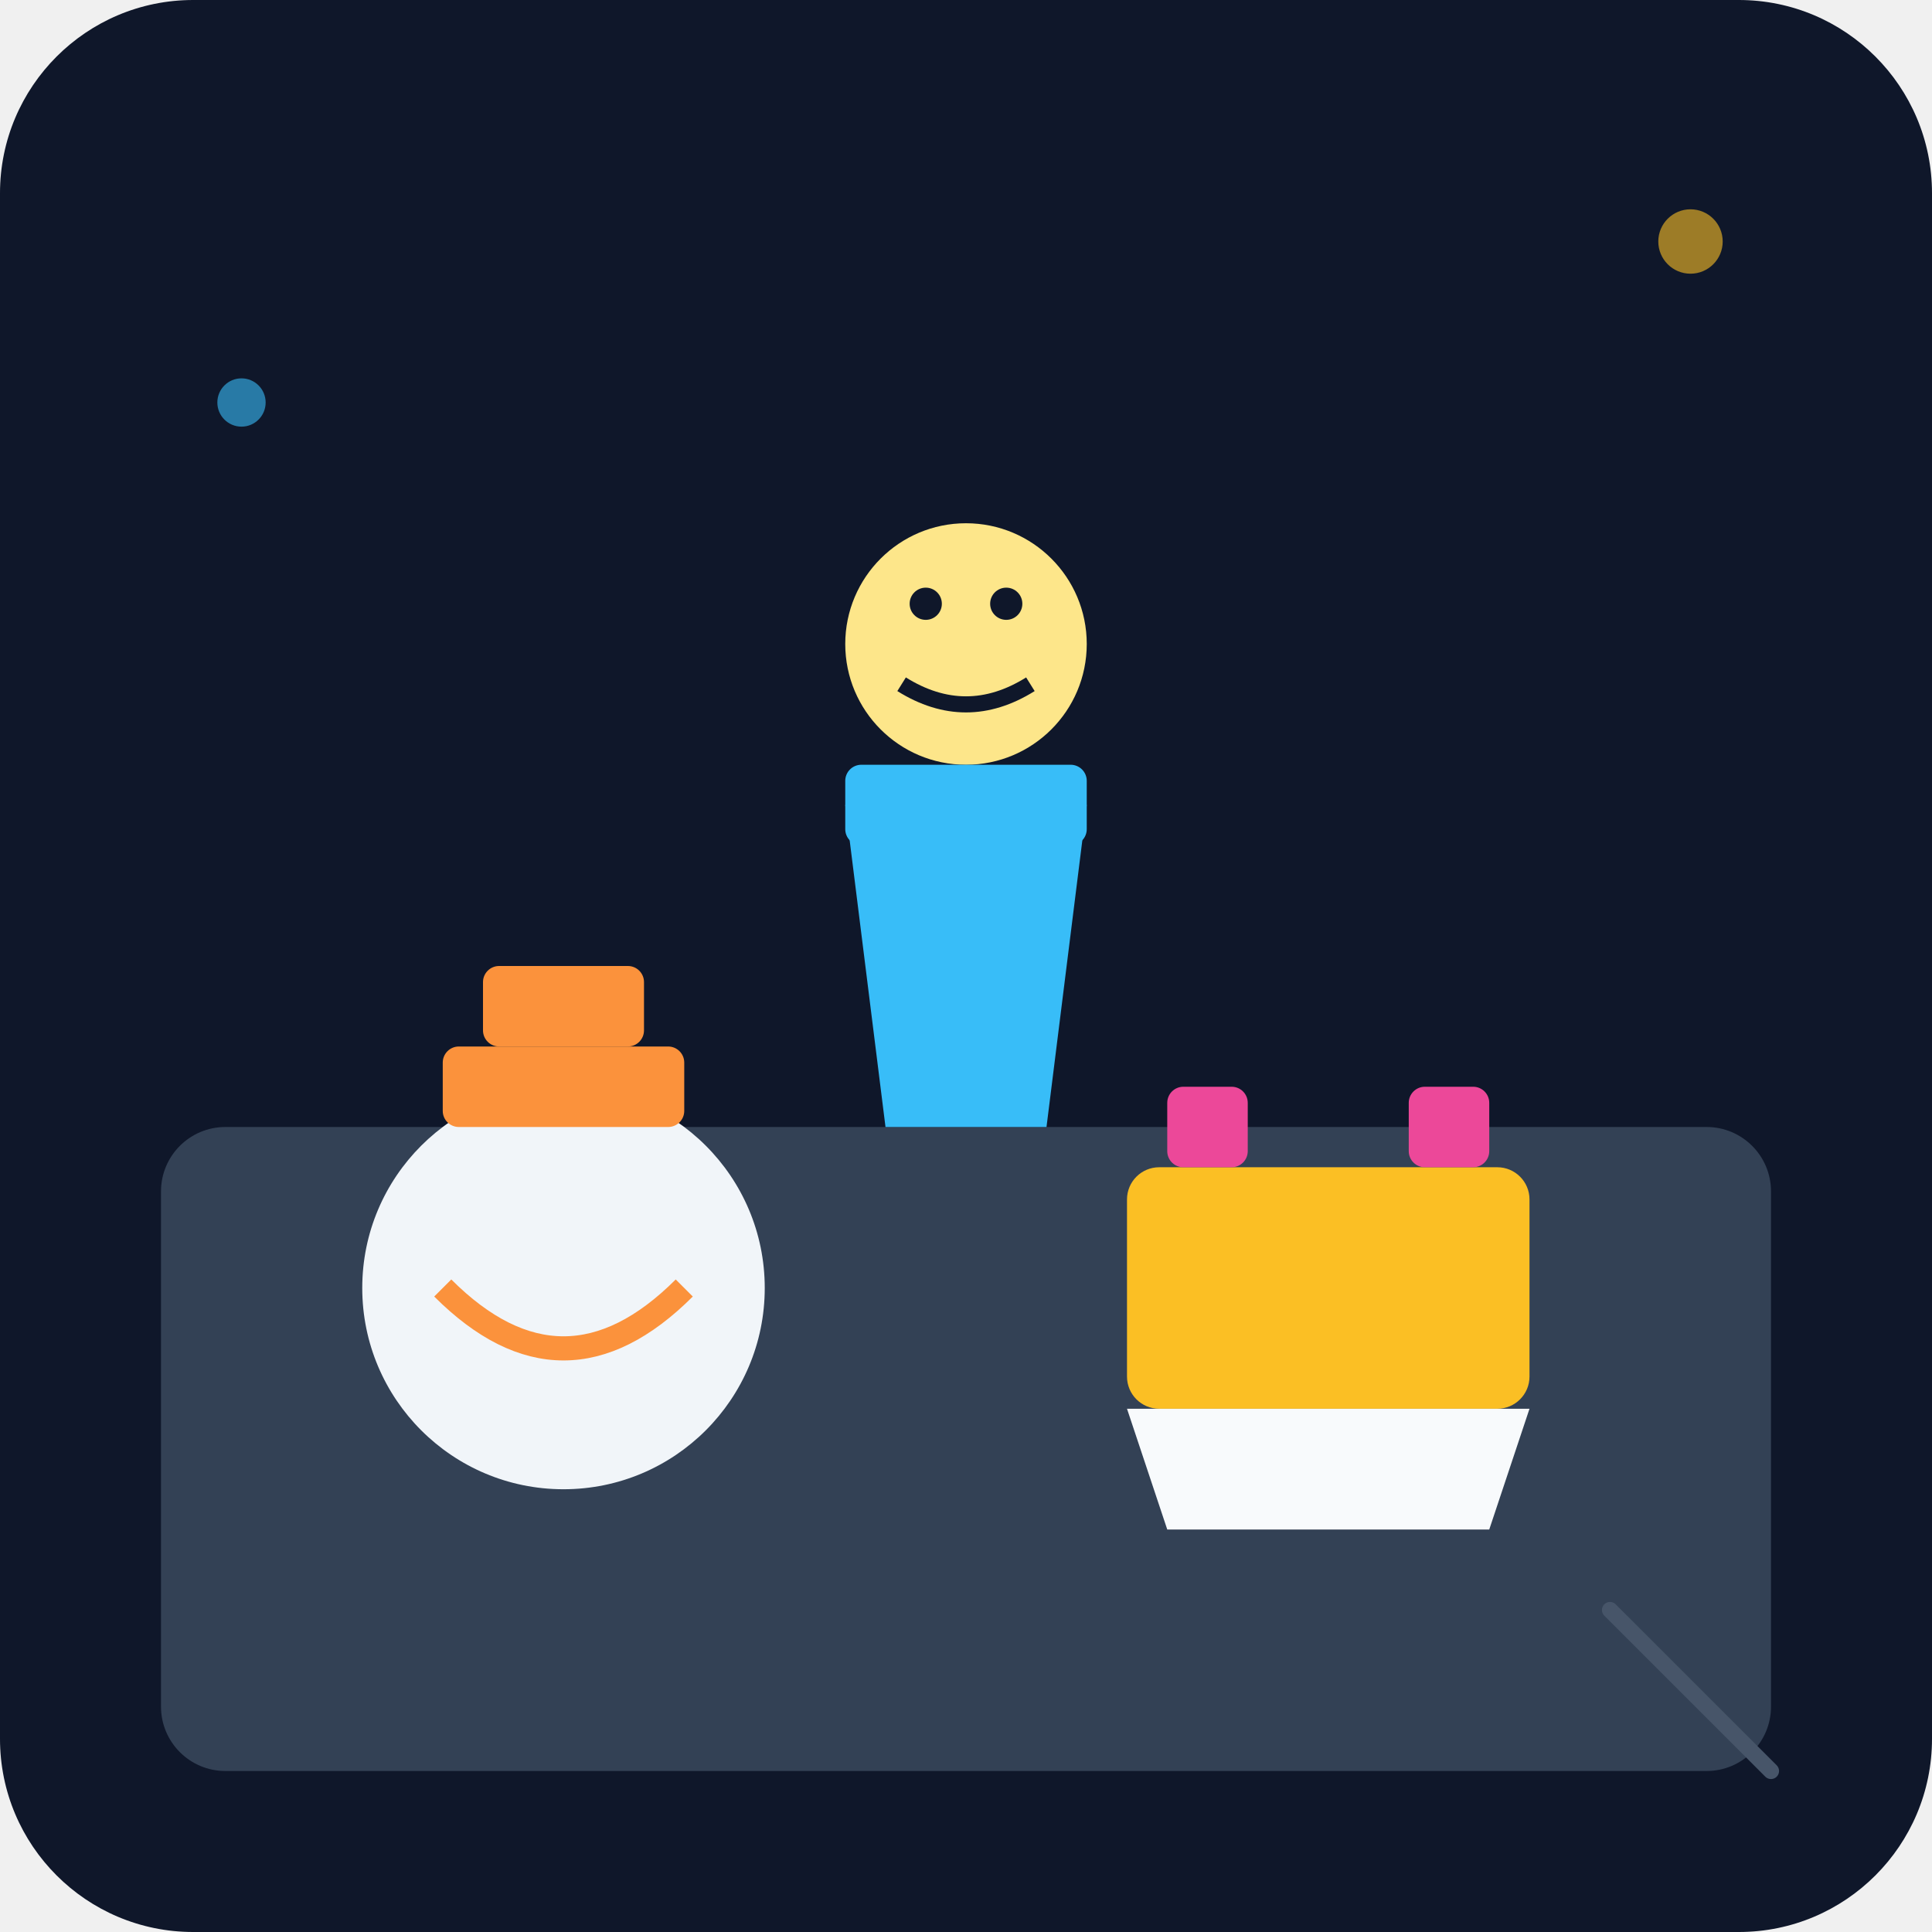
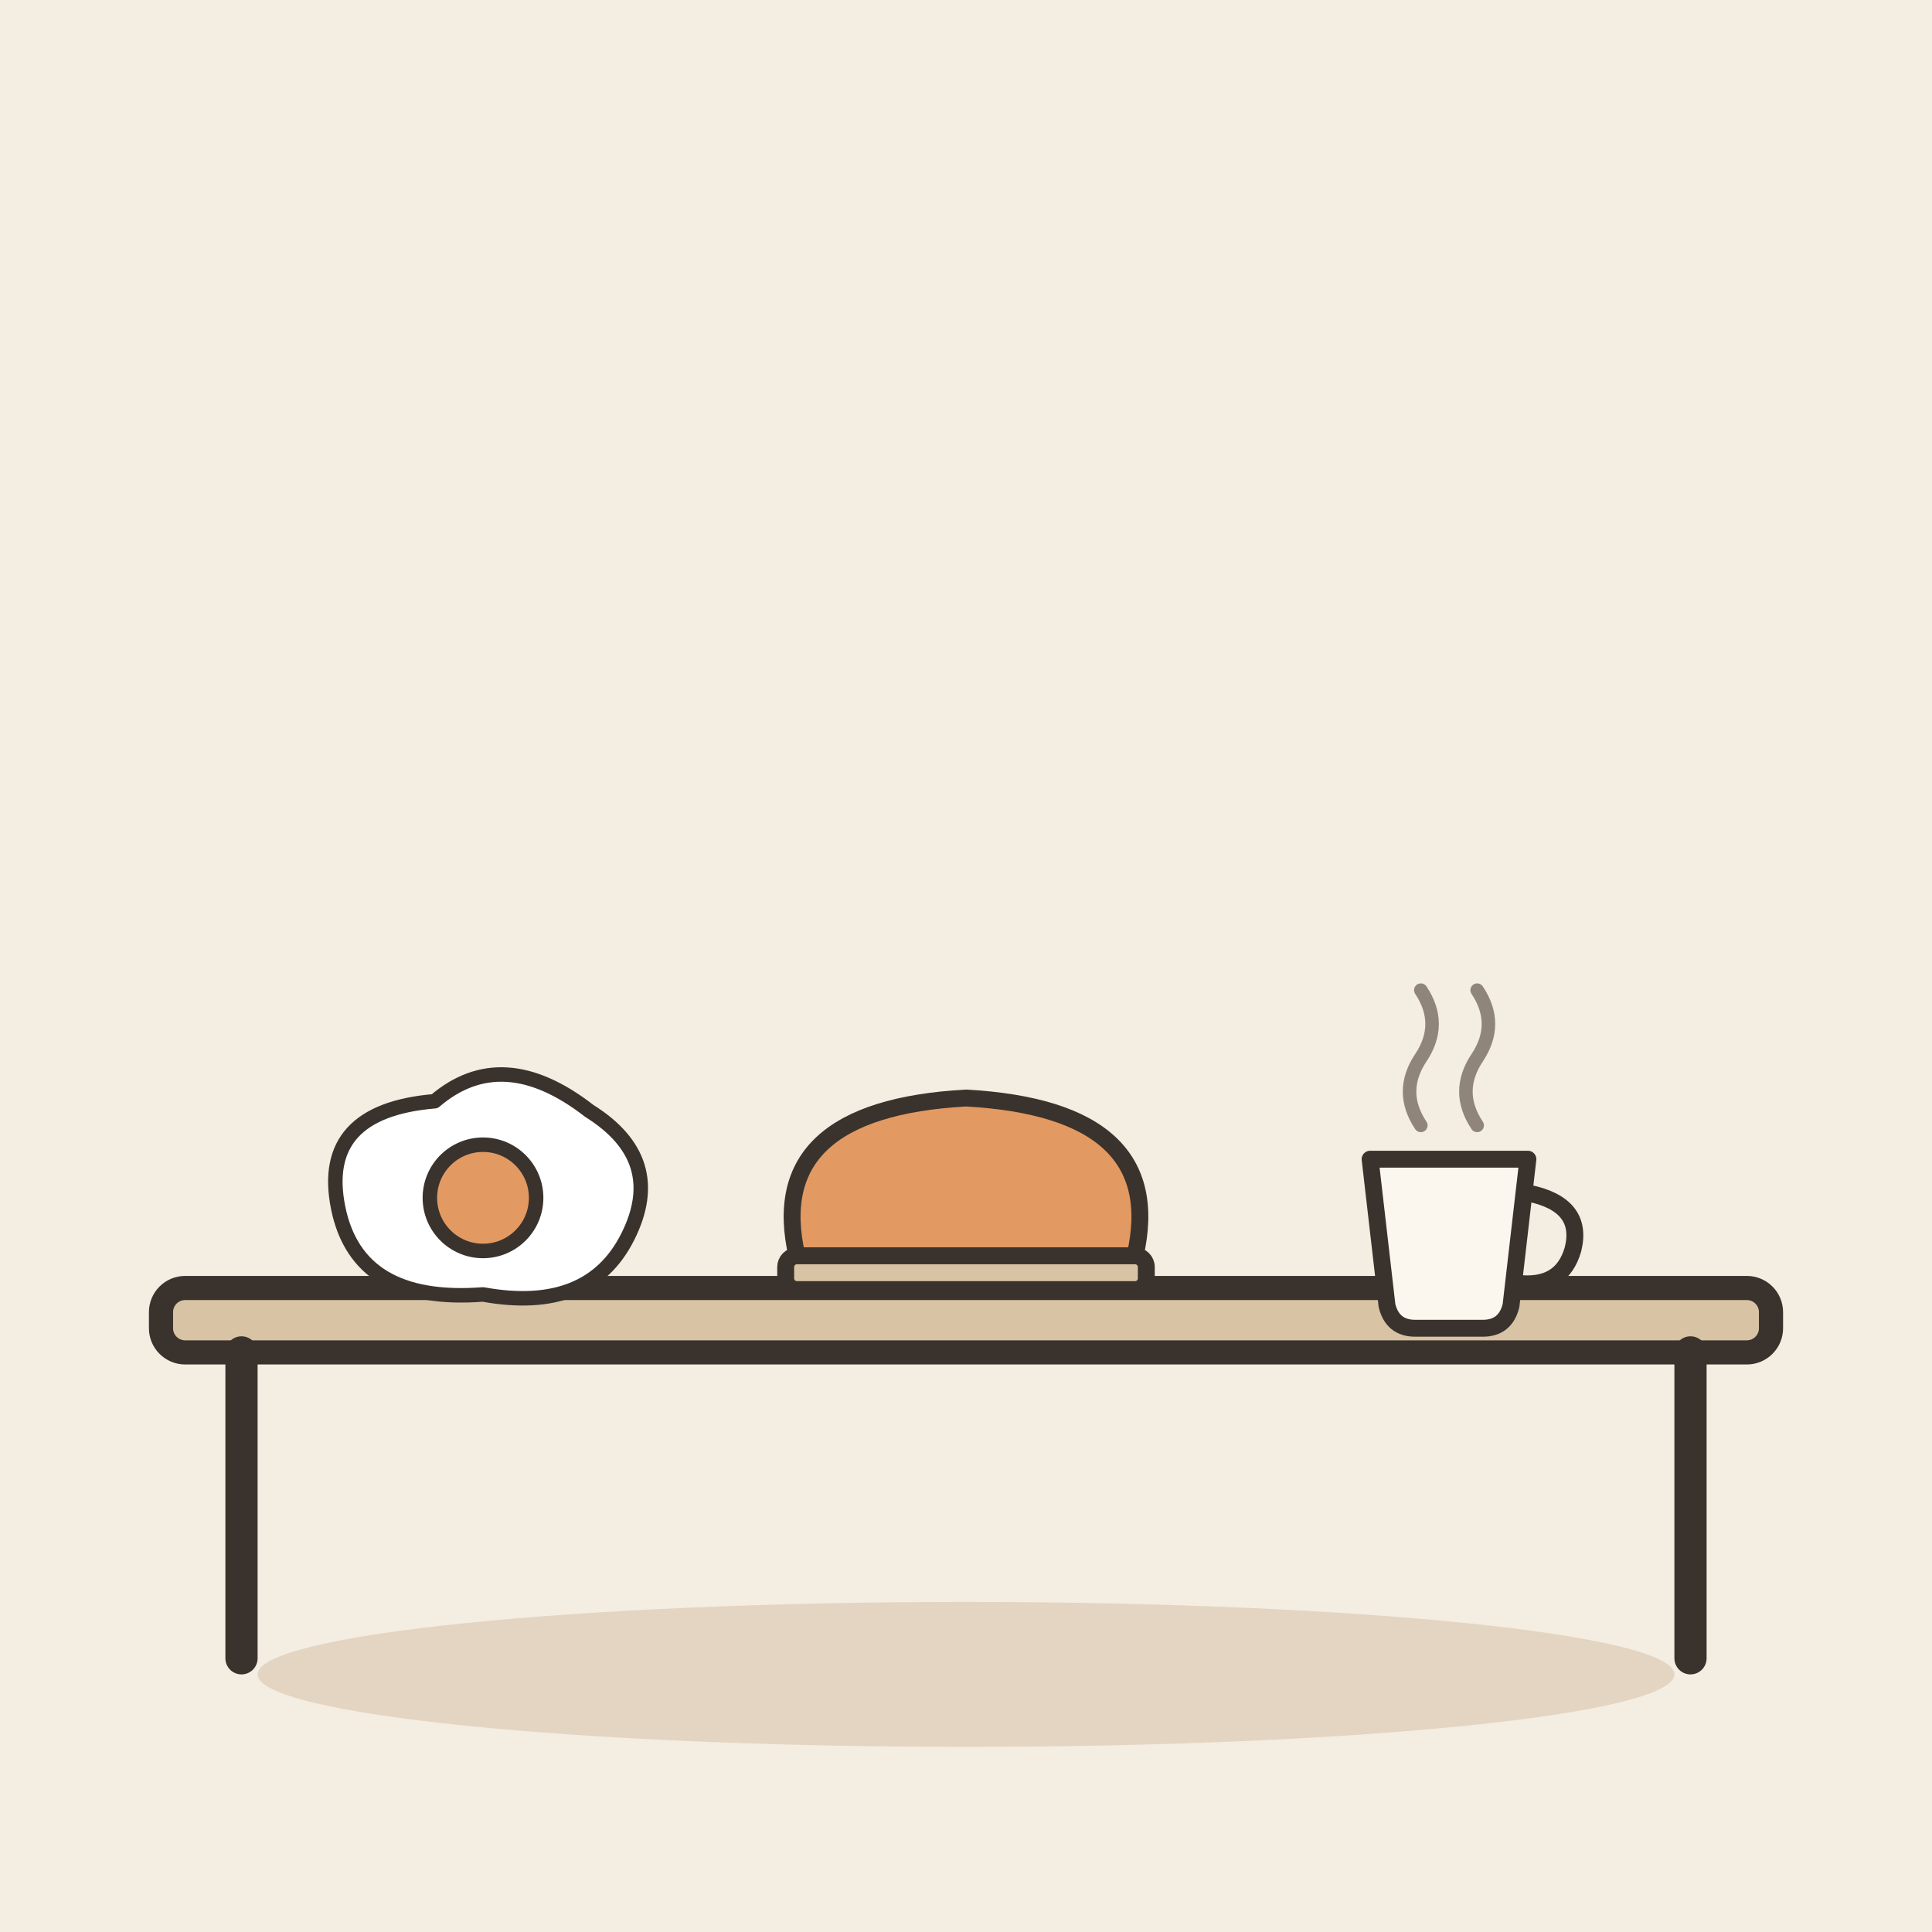
- <svg xmlns="http://www.w3.org/2000/svg" viewBox="0 0 240 240">
-   <defs>
-     <linearGradient id="bgGrad" x1="0" y1="0" x2="0" y2="240">
-       <stop offset="0%" stop-color="#0f172a" />
-       <stop offset="100%" stop-color="#1e293b" />
-     </linearGradient>
-   </defs>
-   <rect width="240" height="240" rx="24" fill="url(#bgGrad)" />
-   <rect x="20" y="140" width="200" height="80" rx="8" fill="#334155" />
-   <circle cx="70" cy="160" r="25" fill="#f1f5f9" />
-   <path d="M55 160 Q70 175 85 160" stroke="#fb923c" stroke-width="3" fill="none" />
-   <rect x="55" y="130" width="30" height="10" fill="#fb923c" rx="2" />
-   <rect x="60" y="120" width="20" height="10" fill="#fb923c" rx="2" />
-   <rect x="140" y="145" width="50" height="30" rx="4" fill="#fbbf24" />
-   <rect x="145" y="135" width="10" height="10" fill="#ec4899" rx="2" />
-   <rect x="175" y="135" width="10" height="10" fill="#ec4899" rx="2" />
-   <path d="M140 175 L190 175 L185 190 L145 190 Z" fill="#f8fafc" />
-   <g transform="translate(110, 60)">
-     <circle cx="10" cy="20" r="15" fill="#fde68a" />
-     <path d="M-5 40 L25 40 L20 80 L0 80 Z" fill="#38bdf8" />
-     <rect x="-5" y="35" width="30" height="10" fill="#38bdf8" rx="2" />
-     <circle cx="5" cy="15" r="2" fill="#0f172a" />
-     <circle cx="15" cy="15" r="2" fill="#0f172a" />
-     <path d="M2 25 Q10 30 18 25" stroke="#0f172a" stroke-width="2" fill="none" />
+ <svg xmlns="http://www.w3.org/2000/svg" viewBox="0 0 240 240" data-style="editorial">
+   <rect width="240" height="240" fill="#F4EDE2" />
+   <ellipse cx="120" cy="208" rx="88" ry="9" fill="#E3D5C1" />
+   <g transform="translate(120 206)">
+     <rect x="-100" y="-46" width="200" height="8" rx="3" fill="#D8C3A5" stroke="#3A332D" stroke-width="3" stroke-linecap="round" stroke-linejoin="round" />
+     <path d="M-90 -38L-90 0" stroke="#3A332D" stroke-width="4" stroke-linecap="round" fill="none" />
+     <path d="M90 -38L90 0" stroke="#3A332D" stroke-width="4" stroke-linecap="round" fill="none" />
  </g>
-   <circle cx="210" cy="30" r="4" fill="#fbbf24" opacity="0.6" />
-   <circle cx="30" cy="50" r="3" fill="#38bdf8" opacity="0.6" />
-   <path d="M200 200 L220 220" stroke="#475569" stroke-width="2" stroke-linecap="round" />
+   <g transform="translate(60 150) scale(0.6 0.6)">
+     <path d="M-30 0Q-34 -20 -10 -22Q4 -34 22 -20Q38 -10 30 6Q22 22 0 18Q-26 20 -30 0Z" fill="#FFFFFF" stroke="#3A332D" stroke-width="3" stroke-linecap="round" stroke-linejoin="round" />
+     <circle cx="0" cy="-2" r="11" fill="#E39A62" stroke="#3A332D" stroke-width="3" stroke-linecap="round" stroke-linejoin="round" />
+   </g>
+   <g transform="translate(120 156) scale(0.7 0.7)">
+     <path d="M-30 0Q-36 -26 0 -28Q36 -26 30 0Z" fill="#E39A62" stroke="#3A332D" stroke-width="3" stroke-linecap="round" stroke-linejoin="round" />
+     <rect x="-32" y="0" width="64" height="6" rx="2" fill="#D8C3A5" stroke="#3A332D" stroke-width="3" stroke-linecap="round" stroke-linejoin="round" />
+   </g>
+   <g transform="translate(180 158) scale(0.7 0.7)">
+     <path d="M-14 -20L14 -20L11 6Q10 10 6 10L-6 10Q-10 10 -11 6Z" fill="#FBF6EE" stroke="#3A332D" stroke-width="3" stroke-linecap="round" stroke-linejoin="round" />
+     <path d="M14 -14Q24 -12 22 -4Q20 3 12 2" fill="none" stroke="#3A332D" stroke-width="3" stroke-linecap="round" stroke-linejoin="round" />
+     <path d="M-5 -26Q-9 -32 -5 -38Q-1 -44 -5 -50" fill="none" stroke="#8F857A" stroke-width="2.4" stroke-linecap="round" stroke-linejoin="round" />
+     <path d="M5 -26Q1 -32 5 -38Q9 -44 5 -50" fill="none" stroke="#8F857A" stroke-width="2.4" stroke-linecap="round" stroke-linejoin="round" />
+   </g>
</svg>
